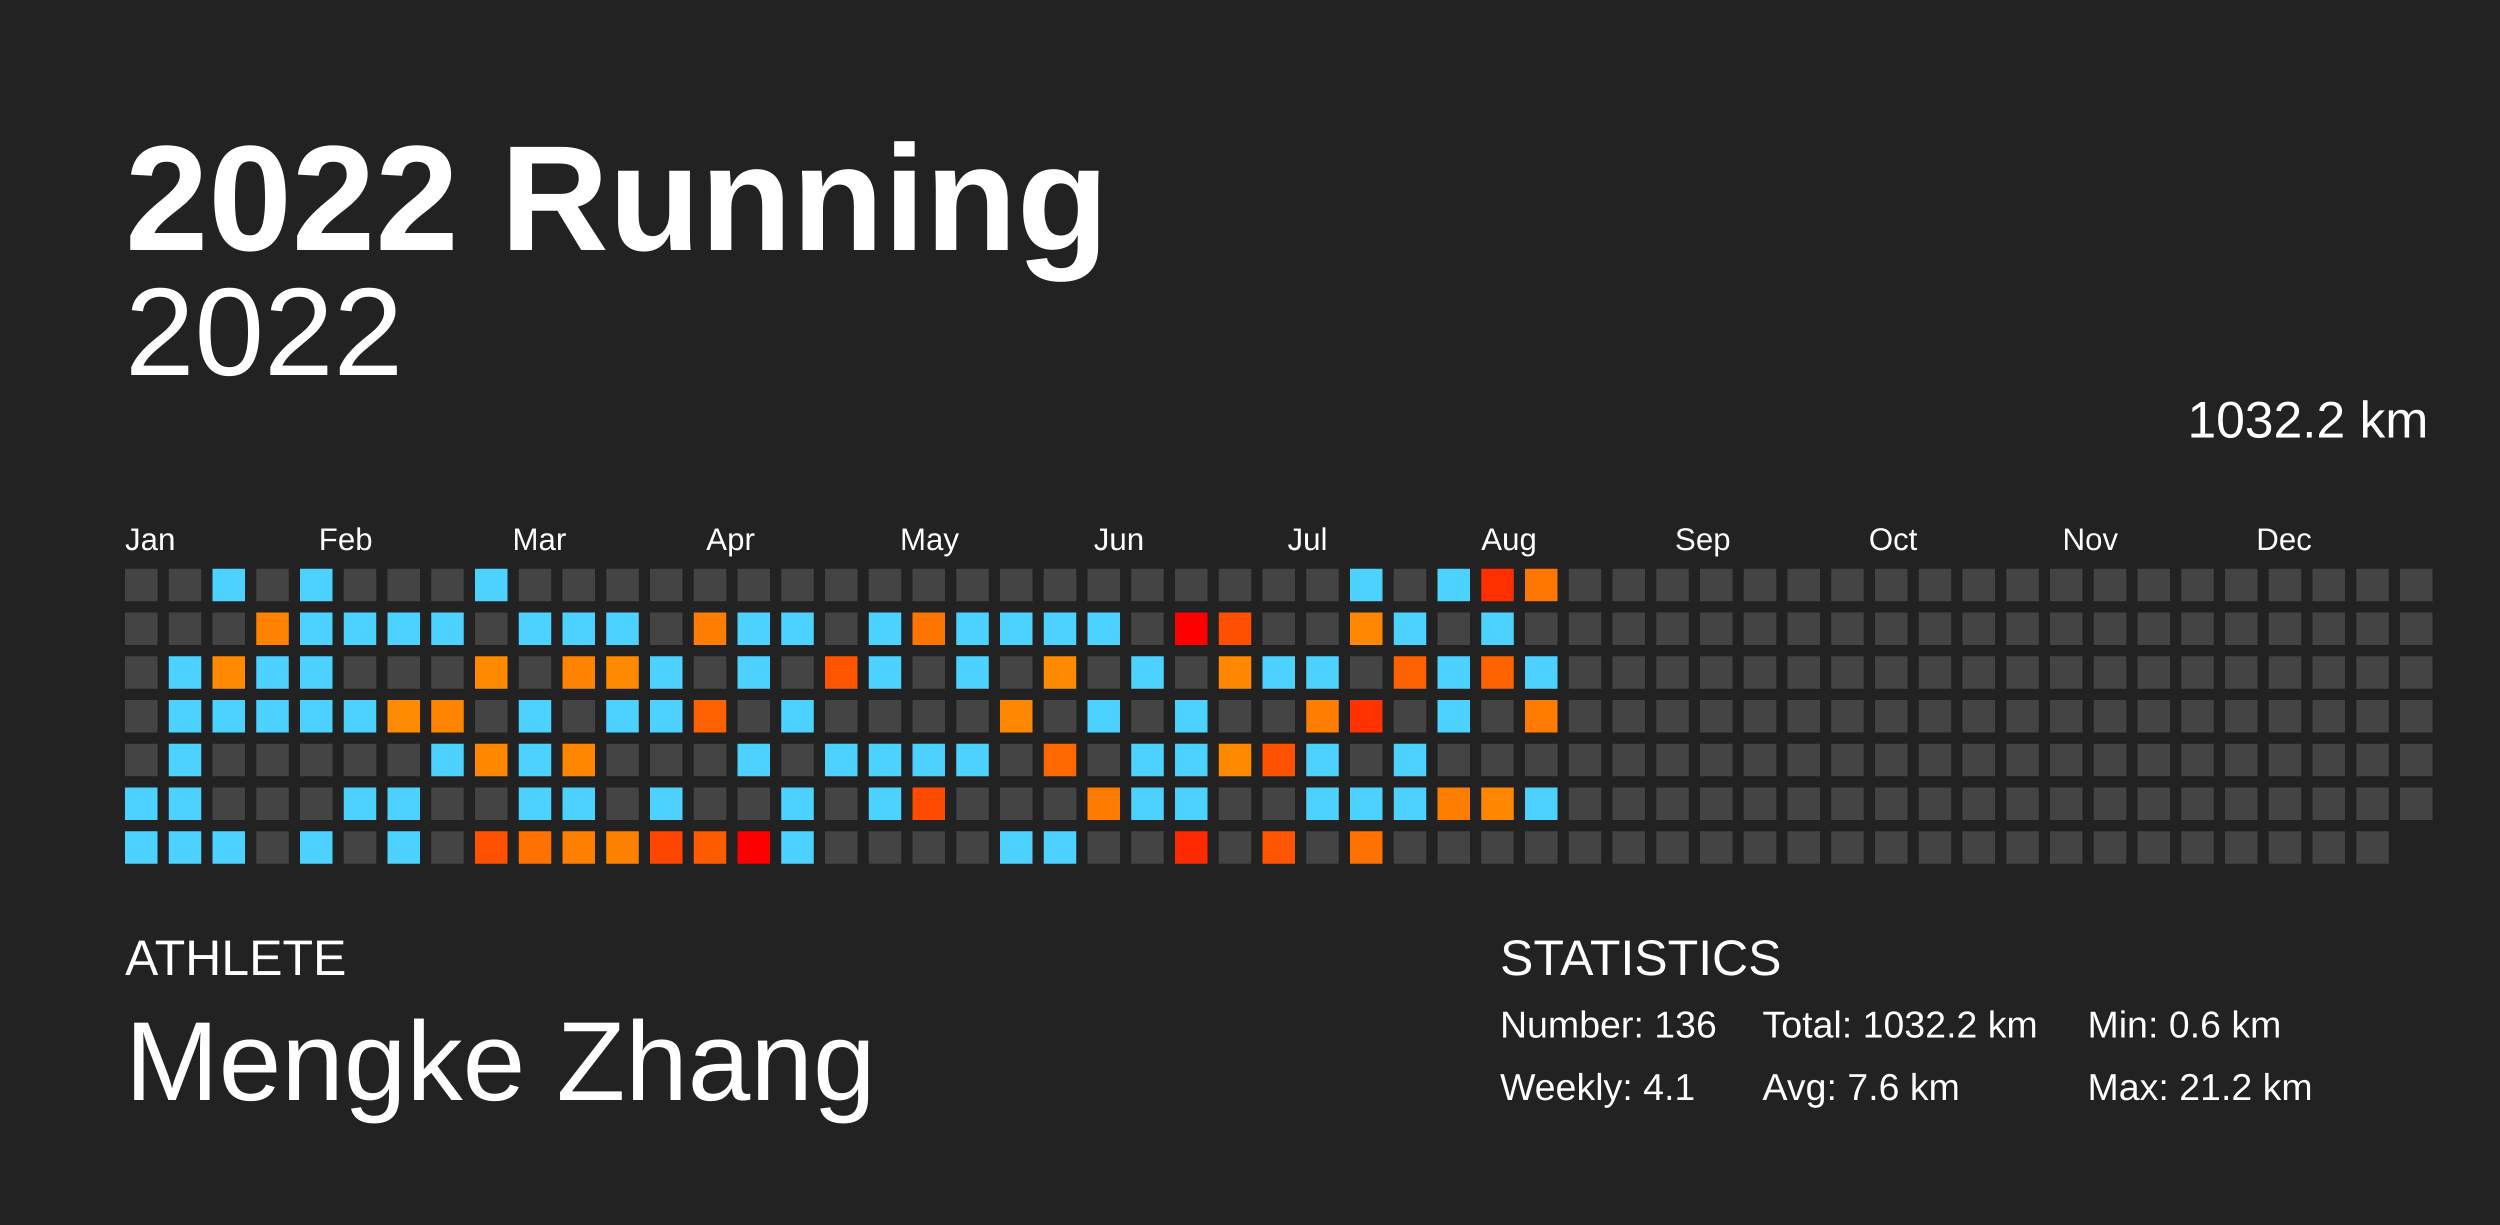
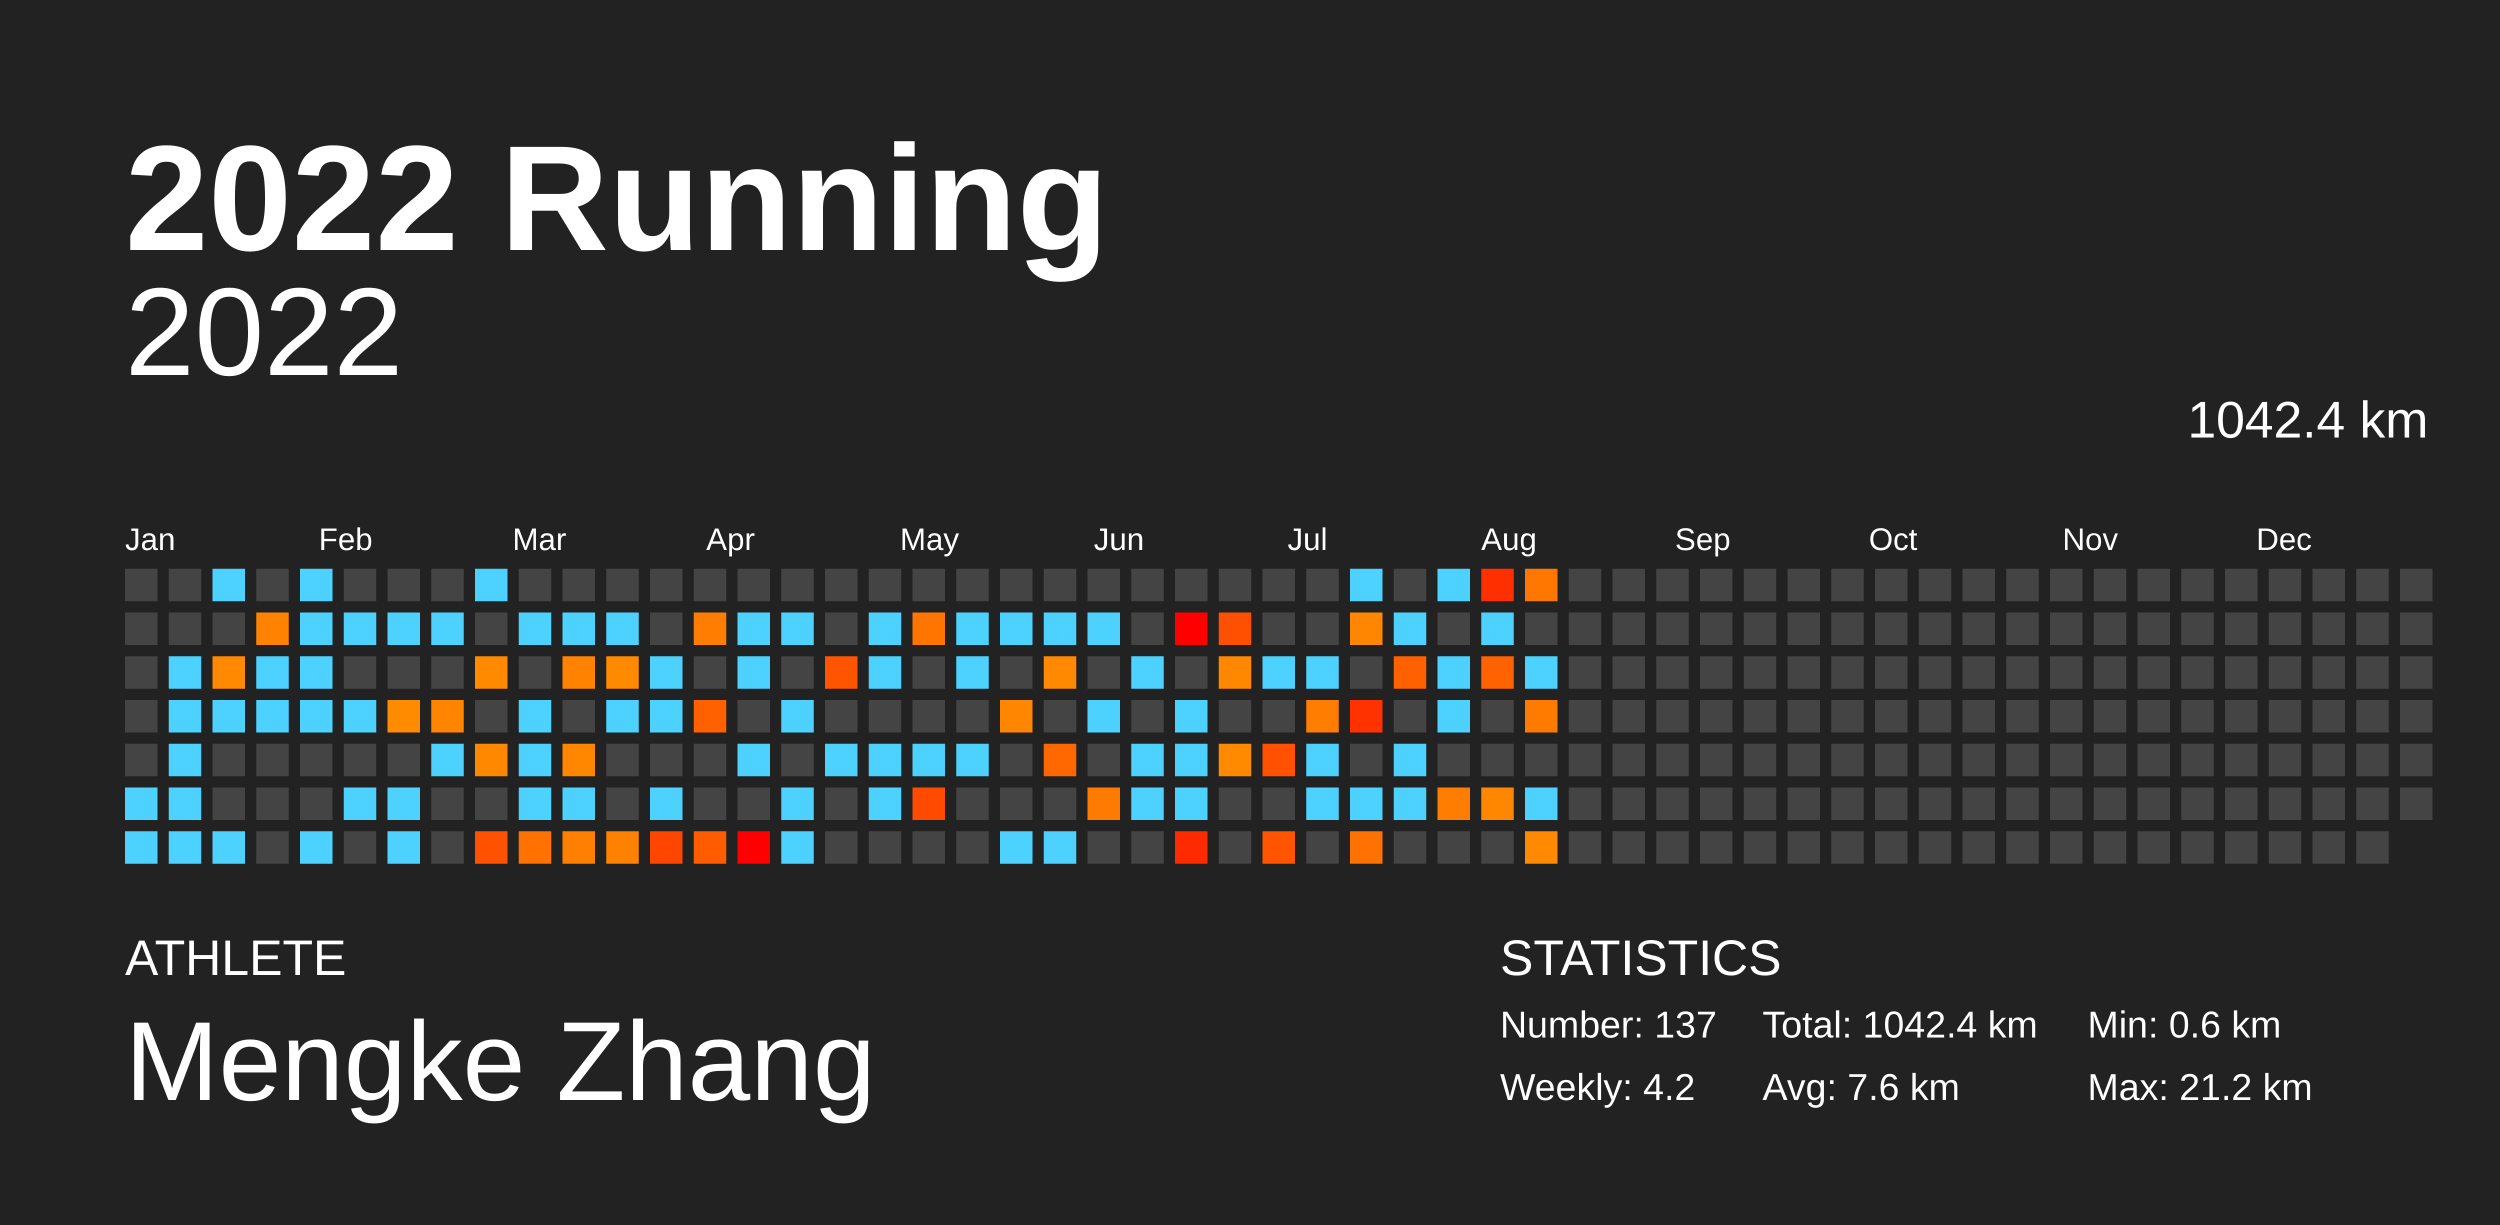
<svg xmlns="http://www.w3.org/2000/svg" baseProfile="full" height="98mm" version="1.1" viewBox="0,0,200,98" width="200mm">
  <defs />
  <rect fill="#222222" height="98" width="200" x="0" y="0" />
  <text fill="#FFFFFF" style="font-size:12px; font-family:Arial; font-weight:bold;" x="10" y="20">2022 Running</text>
  <text fill="#FFFFFF" style="font-size:4px; font-family:Arial" x="10" y="78">ATHLETE</text>
  <text fill="#FFFFFF" style="font-size:9px; font-family:Arial" x="10" y="88">Mengke Zhang</text>
  <text fill="#FFFFFF" style="font-size:4px; font-family:Arial" x="120" y="78">STATISTICS</text>
-   <text fill="#FFFFFF" style="font-size:3px; font-family:Arial" x="120" y="83">Number: 136</text>
-   <text fill="#FFFFFF" style="font-size:3px; font-family:Arial" x="120" y="88">Weekly: 4.1</text>
-   <text fill="#FFFFFF" style="font-size:3px; font-family:Arial" x="141" y="83">Total: 1032.2 km</text>
+   <text fill="#FFFFFF" style="font-size:3px; font-family:Arial" x="120" y="83">Number: 137</text>
+   <text fill="#FFFFFF" style="font-size:3px; font-family:Arial" x="120" y="88">Weekly: 4.2</text>
+   <text fill="#FFFFFF" style="font-size:3px; font-family:Arial" x="141" y="83">Total: 1042.4 km</text>
  <text fill="#FFFFFF" style="font-size:3px; font-family:Arial" x="141" y="88">Avg: 7.6 km</text>
  <text fill="#FFFFFF" style="font-size:3px; font-family:Arial" x="167" y="83">Min: 0.6 km</text>
  <text fill="#FFFFFF" style="font-size:3px; font-family:Arial" x="167" y="88">Max: 21.2 km</text>
  <text alignment-baseline="hanging" fill="#FFFFFF" style="font-size:10.0px; font-family:Arial;" x="10" y="30">2022</text>
-   <text alignment-baseline="hanging" fill="#FFFFFF" style="font-size:4.125px; font-family:Arial;" x="175" y="35">1032.2 km</text>
+   <text alignment-baseline="hanging" fill="#FFFFFF" style="font-size:4.125px; font-family:Arial;" x="175" y="35">1042.4 km</text>
  <text fill="#FFFFFF" style="font-size:2.5px; font-family:Arial" x="10.0" y="44">Jan</text>
  <text fill="#FFFFFF" style="font-size:2.5px; font-family:Arial" x="25.5" y="44">Feb</text>
  <text fill="#FFFFFF" style="font-size:2.5px; font-family:Arial" x="41.0" y="44">Mar</text>
  <text fill="#FFFFFF" style="font-size:2.5px; font-family:Arial" x="56.5" y="44">Apr</text>
  <text fill="#FFFFFF" style="font-size:2.5px; font-family:Arial" x="72.0" y="44">May</text>
  <text fill="#FFFFFF" style="font-size:2.5px; font-family:Arial" x="87.5" y="44">Jun</text>
  <text fill="#FFFFFF" style="font-size:2.5px; font-family:Arial" x="103.0" y="44">Jul</text>
  <text fill="#FFFFFF" style="font-size:2.5px; font-family:Arial" x="118.5" y="44">Aug</text>
  <text fill="#FFFFFF" style="font-size:2.5px; font-family:Arial" x="134.0" y="44">Sep</text>
  <text fill="#FFFFFF" style="font-size:2.5px; font-family:Arial" x="149.5" y="44">Oct</text>
  <text fill="#FFFFFF" style="font-size:2.5px; font-family:Arial" x="165.0" y="44">Nov</text>
  <text fill="#FFFFFF" style="font-size:2.5px; font-family:Arial" x="180.5" y="44">Dec</text>
  <rect fill="#444444" height="2.6" width="2.6" x="10.0" y="45.5" />
  <rect fill="#444444" height="2.6" width="2.6" x="10.0" y="49.0" />
  <rect fill="#444444" height="2.6" width="2.6" x="10.0" y="52.5" />
  <rect fill="#444444" height="2.6" width="2.6" x="10.0" y="56.0" />
  <rect fill="#444444" height="2.6" width="2.6" x="10.0" y="59.5" />
  <rect fill="#4dd2ff" height="2.6" width="2.6" x="10.0" y="63.0" />
  <rect fill="#4dd2ff" height="2.6" width="2.6" x="10.0" y="66.5" />
  <rect fill="#444444" height="2.6" width="2.6" x="13.5" y="45.5" />
  <rect fill="#444444" height="2.6" width="2.6" x="13.5" y="49.0" />
  <rect fill="#4dd2ff" height="2.6" width="2.6" x="13.5" y="52.5" />
  <rect fill="#4dd2ff" height="2.6" width="2.6" x="13.5" y="56.0" />
  <rect fill="#4dd2ff" height="2.6" width="2.6" x="13.5" y="59.5" />
  <rect fill="#4dd2ff" height="2.6" width="2.6" x="13.5" y="63.0" />
  <rect fill="#4dd2ff" height="2.6" width="2.6" x="13.5" y="66.5" />
  <rect fill="#4dd2ff" height="2.6" width="2.6" x="17.0" y="45.5" />
  <rect fill="#444444" height="2.6" width="2.6" x="17.0" y="49.0" />
  <rect fill="#ff8900" height="2.6" width="2.6" x="17.0" y="52.5" />
  <rect fill="#4dd2ff" height="2.6" width="2.6" x="17.0" y="56.0" />
  <rect fill="#444444" height="2.6" width="2.6" x="17.0" y="59.5" />
  <rect fill="#444444" height="2.6" width="2.6" x="17.0" y="63.0" />
  <rect fill="#4dd2ff" height="2.6" width="2.6" x="17.0" y="66.5" />
  <rect fill="#444444" height="2.6" width="2.6" x="20.5" y="45.5" />
  <rect fill="#ff8200" height="2.6" width="2.6" x="20.5" y="49.0" />
  <rect fill="#4dd2ff" height="2.6" width="2.6" x="20.5" y="52.5" />
  <rect fill="#4dd2ff" height="2.6" width="2.6" x="20.5" y="56.0" />
  <rect fill="#444444" height="2.6" width="2.6" x="20.5" y="59.5" />
  <rect fill="#444444" height="2.6" width="2.6" x="20.5" y="63.0" />
  <rect fill="#444444" height="2.6" width="2.6" x="20.5" y="66.5" />
  <rect fill="#4dd2ff" height="2.6" width="2.6" x="24.0" y="45.5" />
  <rect fill="#4dd2ff" height="2.6" width="2.6" x="24.0" y="49.0" />
  <rect fill="#4dd2ff" height="2.6" width="2.6" x="24.0" y="52.5" />
  <rect fill="#4dd2ff" height="2.6" width="2.6" x="24.0" y="56.0" />
  <rect fill="#444444" height="2.6" width="2.6" x="24.0" y="59.5" />
  <rect fill="#444444" height="2.6" width="2.6" x="24.0" y="63.0" />
  <rect fill="#4dd2ff" height="2.6" width="2.6" x="24.0" y="66.5" />
  <rect fill="#444444" height="2.6" width="2.6" x="27.5" y="45.5" />
  <rect fill="#4dd2ff" height="2.6" width="2.6" x="27.5" y="49.0" />
  <rect fill="#444444" height="2.6" width="2.6" x="27.5" y="52.5" />
  <rect fill="#4dd2ff" height="2.6" width="2.6" x="27.5" y="56.0" />
  <rect fill="#444444" height="2.6" width="2.6" x="27.5" y="59.5" />
  <rect fill="#4dd2ff" height="2.6" width="2.6" x="27.5" y="63.0" />
  <rect fill="#444444" height="2.6" width="2.6" x="27.5" y="66.5" />
  <rect fill="#444444" height="2.6" width="2.6" x="31.0" y="45.5" />
  <rect fill="#4dd2ff" height="2.6" width="2.6" x="31.0" y="49.0" />
  <rect fill="#444444" height="2.6" width="2.6" x="31.0" y="52.5" />
  <rect fill="#ff8b00" height="2.6" width="2.6" x="31.0" y="56.0" />
  <rect fill="#444444" height="2.6" width="2.6" x="31.0" y="59.5" />
  <rect fill="#4dd2ff" height="2.6" width="2.6" x="31.0" y="63.0" />
  <rect fill="#4dd2ff" height="2.6" width="2.6" x="31.0" y="66.5" />
  <rect fill="#444444" height="2.6" width="2.6" x="34.5" y="45.5" />
  <rect fill="#4dd2ff" height="2.6" width="2.6" x="34.5" y="49.0" />
  <rect fill="#444444" height="2.6" width="2.6" x="34.5" y="52.5" />
  <rect fill="#ff8400" height="2.6" width="2.6" x="34.5" y="56.0" />
  <rect fill="#4dd2ff" height="2.6" width="2.6" x="34.5" y="59.5" />
  <rect fill="#444444" height="2.6" width="2.6" x="34.5" y="63.0" />
  <rect fill="#444444" height="2.6" width="2.6" x="34.5" y="66.5" />
  <rect fill="#4dd2ff" height="2.6" width="2.6" x="38.0" y="45.5" />
  <rect fill="#444444" height="2.6" width="2.6" x="38.0" y="49.0" />
  <rect fill="#ff8a00" height="2.6" width="2.6" x="38.0" y="52.5" />
  <rect fill="#444444" height="2.6" width="2.6" x="38.0" y="56.0" />
  <rect fill="#ff8800" height="2.6" width="2.6" x="38.0" y="59.5" />
  <rect fill="#444444" height="2.6" width="2.6" x="38.0" y="63.0" />
  <rect fill="#ff5200" height="2.6" width="2.6" x="38.0" y="66.5" />
  <rect fill="#444444" height="2.6" width="2.6" x="41.5" y="45.5" />
  <rect fill="#4dd2ff" height="2.6" width="2.6" x="41.5" y="49.0" />
  <rect fill="#444444" height="2.6" width="2.6" x="41.5" y="52.5" />
  <rect fill="#4dd2ff" height="2.6" width="2.6" x="41.5" y="56.0" />
  <rect fill="#4dd2ff" height="2.6" width="2.6" x="41.5" y="59.5" />
  <rect fill="#4dd2ff" height="2.6" width="2.6" x="41.5" y="63.0" />
  <rect fill="#ff7100" height="2.6" width="2.6" x="41.5" y="66.5" />
  <rect fill="#444444" height="2.6" width="2.6" x="45.0" y="45.5" />
  <rect fill="#4dd2ff" height="2.6" width="2.6" x="45.0" y="49.0" />
  <rect fill="#ff8300" height="2.6" width="2.6" x="45.0" y="52.5" />
  <rect fill="#444444" height="2.6" width="2.6" x="45.0" y="56.0" />
  <rect fill="#ff8700" height="2.6" width="2.6" x="45.0" y="59.5" />
  <rect fill="#4dd2ff" height="2.6" width="2.6" x="45.0" y="63.0" />
  <rect fill="#ff7f00" height="2.6" width="2.6" x="45.0" y="66.5" />
  <rect fill="#444444" height="2.6" width="2.6" x="48.5" y="45.5" />
  <rect fill="#4dd2ff" height="2.6" width="2.6" x="48.5" y="49.0" />
  <rect fill="#ff8a00" height="2.6" width="2.6" x="48.5" y="52.5" />
  <rect fill="#4dd2ff" height="2.6" width="2.6" x="48.5" y="56.0" />
  <rect fill="#444444" height="2.6" width="2.6" x="48.5" y="59.5" />
  <rect fill="#444444" height="2.6" width="2.6" x="48.5" y="63.0" />
  <rect fill="#ff8100" height="2.6" width="2.6" x="48.5" y="66.5" />
  <rect fill="#444444" height="2.6" width="2.6" x="52.0" y="45.5" />
  <rect fill="#444444" height="2.6" width="2.6" x="52.0" y="49.0" />
  <rect fill="#4dd2ff" height="2.6" width="2.6" x="52.0" y="52.5" />
  <rect fill="#4dd2ff" height="2.6" width="2.6" x="52.0" y="56.0" />
  <rect fill="#444444" height="2.6" width="2.6" x="52.0" y="59.5" />
  <rect fill="#4dd2ff" height="2.6" width="2.6" x="52.0" y="63.0" />
  <rect fill="#ff4600" height="2.6" width="2.6" x="52.0" y="66.5" />
  <rect fill="#444444" height="2.6" width="2.6" x="55.5" y="45.5" />
  <rect fill="#ff7d00" height="2.6" width="2.6" x="55.5" y="49.0" />
  <rect fill="#444444" height="2.6" width="2.6" x="55.5" y="52.5" />
  <rect fill="#ff6100" height="2.6" width="2.6" x="55.5" y="56.0" />
  <rect fill="#444444" height="2.6" width="2.6" x="55.5" y="59.5" />
  <rect fill="#444444" height="2.6" width="2.6" x="55.5" y="63.0" />
  <rect fill="#ff5c00" height="2.6" width="2.6" x="55.5" y="66.5" />
  <rect fill="#444444" height="2.6" width="2.6" x="59.0" y="45.5" />
  <rect fill="#4dd2ff" height="2.6" width="2.6" x="59.0" y="49.0" />
  <rect fill="#4dd2ff" height="2.6" width="2.6" x="59.0" y="52.5" />
  <rect fill="#444444" height="2.6" width="2.6" x="59.0" y="56.0" />
  <rect fill="#4dd2ff" height="2.6" width="2.6" x="59.0" y="59.5" />
  <rect fill="#444444" height="2.6" width="2.6" x="59.0" y="63.0" />
  <rect fill="red" height="2.6" width="2.6" x="59.0" y="66.5" />
  <rect fill="#444444" height="2.6" width="2.6" x="62.5" y="45.5" />
  <rect fill="#4dd2ff" height="2.6" width="2.6" x="62.5" y="49.0" />
  <rect fill="#444444" height="2.6" width="2.6" x="62.5" y="52.5" />
  <rect fill="#4dd2ff" height="2.6" width="2.6" x="62.5" y="56.0" />
  <rect fill="#444444" height="2.6" width="2.6" x="62.5" y="59.5" />
  <rect fill="#4dd2ff" height="2.6" width="2.6" x="62.5" y="63.0" />
  <rect fill="#4dd2ff" height="2.6" width="2.6" x="62.5" y="66.5" />
  <rect fill="#444444" height="2.6" width="2.6" x="66.0" y="45.5" />
  <rect fill="#444444" height="2.6" width="2.6" x="66.0" y="49.0" />
  <rect fill="#ff5400" height="2.6" width="2.6" x="66.0" y="52.5" />
  <rect fill="#444444" height="2.6" width="2.6" x="66.0" y="56.0" />
  <rect fill="#4dd2ff" height="2.6" width="2.6" x="66.0" y="59.5" />
  <rect fill="#444444" height="2.6" width="2.6" x="66.0" y="63.0" />
  <rect fill="#444444" height="2.6" width="2.6" x="66.0" y="66.5" />
  <rect fill="#444444" height="2.6" width="2.6" x="69.5" y="45.5" />
  <rect fill="#4dd2ff" height="2.6" width="2.6" x="69.5" y="49.0" />
  <rect fill="#4dd2ff" height="2.6" width="2.6" x="69.5" y="52.5" />
  <rect fill="#444444" height="2.6" width="2.6" x="69.5" y="56.0" />
  <rect fill="#4dd2ff" height="2.6" width="2.6" x="69.5" y="59.5" />
  <rect fill="#4dd2ff" height="2.6" width="2.6" x="69.5" y="63.0" />
  <rect fill="#444444" height="2.6" width="2.6" x="69.5" y="66.5" />
  <rect fill="#444444" height="2.6" width="2.6" x="73.0" y="45.5" />
  <rect fill="#ff7500" height="2.6" width="2.6" x="73.0" y="49.0" />
  <rect fill="#444444" height="2.6" width="2.6" x="73.0" y="52.5" />
  <rect fill="#444444" height="2.6" width="2.6" x="73.0" y="56.0" />
  <rect fill="#4dd2ff" height="2.6" width="2.6" x="73.0" y="59.5" />
  <rect fill="#ff4a00" height="2.6" width="2.6" x="73.0" y="63.0" />
  <rect fill="#444444" height="2.6" width="2.6" x="73.0" y="66.5" />
  <rect fill="#444444" height="2.6" width="2.6" x="76.5" y="45.5" />
  <rect fill="#4dd2ff" height="2.6" width="2.6" x="76.5" y="49.0" />
  <rect fill="#4dd2ff" height="2.6" width="2.6" x="76.5" y="52.5" />
  <rect fill="#444444" height="2.6" width="2.6" x="76.5" y="56.0" />
  <rect fill="#4dd2ff" height="2.6" width="2.6" x="76.5" y="59.5" />
  <rect fill="#444444" height="2.6" width="2.6" x="76.5" y="63.0" />
  <rect fill="#444444" height="2.6" width="2.6" x="76.5" y="66.5" />
  <rect fill="#444444" height="2.6" width="2.6" x="80.0" y="45.5" />
  <rect fill="#4dd2ff" height="2.6" width="2.6" x="80.0" y="49.0" />
  <rect fill="#444444" height="2.6" width="2.6" x="80.0" y="52.5" />
  <rect fill="#ff8600" height="2.6" width="2.6" x="80.0" y="56.0" />
  <rect fill="#444444" height="2.6" width="2.6" x="80.0" y="59.5" />
  <rect fill="#444444" height="2.6" width="2.6" x="80.0" y="63.0" />
  <rect fill="#4dd2ff" height="2.6" width="2.6" x="80.0" y="66.5" />
  <rect fill="#444444" height="2.6" width="2.6" x="83.5" y="45.5" />
  <rect fill="#4dd2ff" height="2.6" width="2.6" x="83.5" y="49.0" />
  <rect fill="#ff8900" height="2.6" width="2.6" x="83.5" y="52.5" />
  <rect fill="#444444" height="2.6" width="2.6" x="83.5" y="56.0" />
  <rect fill="#ff6700" height="2.6" width="2.6" x="83.5" y="59.5" />
  <rect fill="#444444" height="2.6" width="2.6" x="83.5" y="63.0" />
  <rect fill="#4dd2ff" height="2.6" width="2.6" x="83.5" y="66.5" />
  <rect fill="#444444" height="2.6" width="2.6" x="87.0" y="45.5" />
  <rect fill="#4dd2ff" height="2.6" width="2.6" x="87.0" y="49.0" />
  <rect fill="#444444" height="2.6" width="2.6" x="87.0" y="52.5" />
  <rect fill="#4dd2ff" height="2.6" width="2.6" x="87.0" y="56.0" />
  <rect fill="#444444" height="2.6" width="2.6" x="87.0" y="59.5" />
  <rect fill="#ff7b00" height="2.6" width="2.6" x="87.0" y="63.0" />
  <rect fill="#444444" height="2.6" width="2.6" x="87.0" y="66.5" />
  <rect fill="#444444" height="2.6" width="2.6" x="90.5" y="45.5" />
  <rect fill="#444444" height="2.6" width="2.6" x="90.5" y="49.0" />
  <rect fill="#4dd2ff" height="2.6" width="2.6" x="90.5" y="52.5" />
  <rect fill="#444444" height="2.6" width="2.6" x="90.5" y="56.0" />
  <rect fill="#4dd2ff" height="2.6" width="2.6" x="90.5" y="59.5" />
  <rect fill="#4dd2ff" height="2.6" width="2.6" x="90.5" y="63.0" />
  <rect fill="#444444" height="2.6" width="2.6" x="90.5" y="66.5" />
  <rect fill="#444444" height="2.6" width="2.6" x="94.0" y="45.5" />
  <rect fill="red" height="2.6" width="2.6" x="94.0" y="49.0" />
  <rect fill="#444444" height="2.6" width="2.6" x="94.0" y="52.5" />
  <rect fill="#4dd2ff" height="2.6" width="2.6" x="94.0" y="56.0" />
  <rect fill="#4dd2ff" height="2.6" width="2.6" x="94.0" y="59.5" />
  <rect fill="#4dd2ff" height="2.6" width="2.6" x="94.0" y="63.0" />
  <rect fill="#ff2a00" height="2.6" width="2.6" x="94.0" y="66.5" />
  <rect fill="#444444" height="2.6" width="2.6" x="97.5" y="45.5" />
  <rect fill="#ff4f00" height="2.6" width="2.6" x="97.5" y="49.0" />
  <rect fill="#ff8800" height="2.6" width="2.6" x="97.5" y="52.5" />
  <rect fill="#444444" height="2.6" width="2.6" x="97.5" y="56.0" />
  <rect fill="#ff8a00" height="2.6" width="2.6" x="97.5" y="59.5" />
  <rect fill="#444444" height="2.6" width="2.6" x="97.5" y="63.0" />
  <rect fill="#444444" height="2.6" width="2.6" x="97.5" y="66.5" />
  <rect fill="#444444" height="2.6" width="2.6" x="101.0" y="45.5" />
  <rect fill="#444444" height="2.6" width="2.6" x="101.0" y="49.0" />
  <rect fill="#4dd2ff" height="2.6" width="2.6" x="101.0" y="52.5" />
  <rect fill="#444444" height="2.6" width="2.6" x="101.0" y="56.0" />
  <rect fill="#ff5100" height="2.6" width="2.6" x="101.0" y="59.5" />
  <rect fill="#444444" height="2.6" width="2.6" x="101.0" y="63.0" />
  <rect fill="#ff5500" height="2.6" width="2.6" x="101.0" y="66.5" />
  <rect fill="#444444" height="2.6" width="2.6" x="104.5" y="45.5" />
  <rect fill="#444444" height="2.6" width="2.6" x="104.5" y="49.0" />
  <rect fill="#4dd2ff" height="2.6" width="2.6" x="104.5" y="52.5" />
  <rect fill="#ff7d00" height="2.6" width="2.6" x="104.5" y="56.0" />
  <rect fill="#4dd2ff" height="2.6" width="2.6" x="104.5" y="59.5" />
  <rect fill="#4dd2ff" height="2.6" width="2.6" x="104.5" y="63.0" />
  <rect fill="#444444" height="2.6" width="2.6" x="104.5" y="66.5" />
  <rect fill="#4dd2ff" height="2.6" width="2.6" x="108.0" y="45.5" />
  <rect fill="#ff8600" height="2.6" width="2.6" x="108.0" y="49.0" />
  <rect fill="#444444" height="2.6" width="2.6" x="108.0" y="52.5" />
  <rect fill="#ff3200" height="2.6" width="2.6" x="108.0" y="56.0" />
  <rect fill="#444444" height="2.6" width="2.6" x="108.0" y="59.5" />
  <rect fill="#4dd2ff" height="2.6" width="2.6" x="108.0" y="63.0" />
  <rect fill="#ff7100" height="2.6" width="2.6" x="108.0" y="66.5" />
  <rect fill="#444444" height="2.6" width="2.6" x="111.5" y="45.5" />
  <rect fill="#4dd2ff" height="2.6" width="2.6" x="111.5" y="49.0" />
  <rect fill="#ff6100" height="2.6" width="2.6" x="111.5" y="52.5" />
  <rect fill="#444444" height="2.6" width="2.6" x="111.5" y="56.0" />
  <rect fill="#4dd2ff" height="2.6" width="2.6" x="111.5" y="59.5" />
  <rect fill="#4dd2ff" height="2.6" width="2.6" x="111.5" y="63.0" />
  <rect fill="#444444" height="2.6" width="2.6" x="111.5" y="66.5" />
  <rect fill="#4dd2ff" height="2.6" width="2.6" x="115.0" y="45.5" />
  <rect fill="#444444" height="2.6" width="2.6" x="115.0" y="49.0" />
  <rect fill="#4dd2ff" height="2.6" width="2.6" x="115.0" y="52.5" />
  <rect fill="#4dd2ff" height="2.6" width="2.6" x="115.0" y="56.0" />
  <rect fill="#444444" height="2.6" width="2.6" x="115.0" y="59.5" />
  <rect fill="#ff7d00" height="2.6" width="2.6" x="115.0" y="63.0" />
  <rect fill="#444444" height="2.6" width="2.6" x="115.0" y="66.5" />
  <rect fill="#ff2f00" height="2.6" width="2.6" x="118.5" y="45.5" />
  <rect fill="#4dd2ff" height="2.6" width="2.6" x="118.5" y="49.0" />
  <rect fill="#ff6200" height="2.6" width="2.6" x="118.5" y="52.5" />
  <rect fill="#444444" height="2.6" width="2.6" x="118.5" y="56.0" />
  <rect fill="#444444" height="2.6" width="2.6" x="118.5" y="59.5" />
  <rect fill="#ff8700" height="2.6" width="2.6" x="118.5" y="63.0" />
  <rect fill="#444444" height="2.6" width="2.6" x="118.5" y="66.5" />
  <rect fill="#ff7700" height="2.6" width="2.6" x="122.0" y="45.5" />
  <rect fill="#444444" height="2.6" width="2.6" x="122.0" y="49.0" />
  <rect fill="#4dd2ff" height="2.6" width="2.6" x="122.0" y="52.5" />
  <rect fill="#ff7b00" height="2.6" width="2.6" x="122.0" y="56.0" />
  <rect fill="#444444" height="2.6" width="2.6" x="122.0" y="59.5" />
  <rect fill="#4dd2ff" height="2.6" width="2.6" x="122.0" y="63.0" />
-   <rect fill="#444444" height="2.6" width="2.6" x="122.0" y="66.5" />
+   <rect fill="#ff8900" height="2.6" width="2.6" x="122.0" y="66.5" />
  <rect fill="#444444" height="2.6" width="2.6" x="125.5" y="45.5" />
  <rect fill="#444444" height="2.6" width="2.6" x="125.5" y="49.0" />
  <rect fill="#444444" height="2.6" width="2.6" x="125.5" y="52.5" />
  <rect fill="#444444" height="2.6" width="2.6" x="125.5" y="56.0" />
  <rect fill="#444444" height="2.6" width="2.6" x="125.5" y="59.5" />
  <rect fill="#444444" height="2.6" width="2.6" x="125.5" y="63.0" />
  <rect fill="#444444" height="2.6" width="2.6" x="125.5" y="66.5" />
  <rect fill="#444444" height="2.6" width="2.6" x="129.0" y="45.5" />
  <rect fill="#444444" height="2.6" width="2.6" x="129.0" y="49.0" />
  <rect fill="#444444" height="2.6" width="2.6" x="129.0" y="52.5" />
  <rect fill="#444444" height="2.6" width="2.6" x="129.0" y="56.0" />
  <rect fill="#444444" height="2.6" width="2.6" x="129.0" y="59.5" />
  <rect fill="#444444" height="2.6" width="2.6" x="129.0" y="63.0" />
  <rect fill="#444444" height="2.6" width="2.6" x="129.0" y="66.5" />
  <rect fill="#444444" height="2.6" width="2.6" x="132.5" y="45.5" />
  <rect fill="#444444" height="2.6" width="2.6" x="132.5" y="49.0" />
  <rect fill="#444444" height="2.6" width="2.6" x="132.5" y="52.5" />
  <rect fill="#444444" height="2.6" width="2.6" x="132.5" y="56.0" />
  <rect fill="#444444" height="2.6" width="2.6" x="132.5" y="59.5" />
  <rect fill="#444444" height="2.6" width="2.6" x="132.5" y="63.0" />
  <rect fill="#444444" height="2.6" width="2.6" x="132.5" y="66.5" />
  <rect fill="#444444" height="2.6" width="2.6" x="136.0" y="45.5" />
  <rect fill="#444444" height="2.6" width="2.6" x="136.0" y="49.0" />
  <rect fill="#444444" height="2.6" width="2.6" x="136.0" y="52.5" />
  <rect fill="#444444" height="2.6" width="2.6" x="136.0" y="56.0" />
  <rect fill="#444444" height="2.6" width="2.6" x="136.0" y="59.5" />
  <rect fill="#444444" height="2.6" width="2.6" x="136.0" y="63.0" />
  <rect fill="#444444" height="2.6" width="2.6" x="136.0" y="66.5" />
  <rect fill="#444444" height="2.6" width="2.6" x="139.5" y="45.5" />
  <rect fill="#444444" height="2.6" width="2.6" x="139.5" y="49.0" />
  <rect fill="#444444" height="2.6" width="2.6" x="139.5" y="52.5" />
  <rect fill="#444444" height="2.6" width="2.6" x="139.5" y="56.0" />
  <rect fill="#444444" height="2.6" width="2.6" x="139.5" y="59.5" />
  <rect fill="#444444" height="2.6" width="2.6" x="139.5" y="63.0" />
  <rect fill="#444444" height="2.6" width="2.6" x="139.5" y="66.5" />
  <rect fill="#444444" height="2.6" width="2.6" x="143.0" y="45.5" />
  <rect fill="#444444" height="2.6" width="2.6" x="143.0" y="49.0" />
  <rect fill="#444444" height="2.6" width="2.6" x="143.0" y="52.5" />
  <rect fill="#444444" height="2.6" width="2.6" x="143.0" y="56.0" />
  <rect fill="#444444" height="2.6" width="2.6" x="143.0" y="59.5" />
  <rect fill="#444444" height="2.6" width="2.6" x="143.0" y="63.0" />
  <rect fill="#444444" height="2.6" width="2.6" x="143.0" y="66.5" />
  <rect fill="#444444" height="2.6" width="2.6" x="146.5" y="45.5" />
  <rect fill="#444444" height="2.6" width="2.6" x="146.5" y="49.0" />
  <rect fill="#444444" height="2.6" width="2.6" x="146.5" y="52.5" />
  <rect fill="#444444" height="2.6" width="2.6" x="146.5" y="56.0" />
  <rect fill="#444444" height="2.6" width="2.6" x="146.5" y="59.5" />
  <rect fill="#444444" height="2.6" width="2.6" x="146.5" y="63.0" />
  <rect fill="#444444" height="2.6" width="2.6" x="146.5" y="66.5" />
  <rect fill="#444444" height="2.6" width="2.6" x="150.0" y="45.5" />
  <rect fill="#444444" height="2.6" width="2.6" x="150.0" y="49.0" />
  <rect fill="#444444" height="2.6" width="2.6" x="150.0" y="52.5" />
  <rect fill="#444444" height="2.6" width="2.6" x="150.0" y="56.0" />
  <rect fill="#444444" height="2.6" width="2.6" x="150.0" y="59.5" />
  <rect fill="#444444" height="2.6" width="2.6" x="150.0" y="63.0" />
  <rect fill="#444444" height="2.6" width="2.6" x="150.0" y="66.5" />
  <rect fill="#444444" height="2.6" width="2.6" x="153.5" y="45.5" />
  <rect fill="#444444" height="2.6" width="2.6" x="153.5" y="49.0" />
  <rect fill="#444444" height="2.6" width="2.6" x="153.5" y="52.5" />
  <rect fill="#444444" height="2.6" width="2.6" x="153.5" y="56.0" />
  <rect fill="#444444" height="2.6" width="2.6" x="153.5" y="59.5" />
  <rect fill="#444444" height="2.6" width="2.6" x="153.5" y="63.0" />
  <rect fill="#444444" height="2.6" width="2.6" x="153.5" y="66.5" />
  <rect fill="#444444" height="2.6" width="2.6" x="157.0" y="45.5" />
  <rect fill="#444444" height="2.6" width="2.6" x="157.0" y="49.0" />
  <rect fill="#444444" height="2.6" width="2.6" x="157.0" y="52.5" />
  <rect fill="#444444" height="2.6" width="2.6" x="157.0" y="56.0" />
  <rect fill="#444444" height="2.6" width="2.6" x="157.0" y="59.5" />
  <rect fill="#444444" height="2.6" width="2.6" x="157.0" y="63.0" />
  <rect fill="#444444" height="2.6" width="2.6" x="157.0" y="66.5" />
  <rect fill="#444444" height="2.6" width="2.6" x="160.5" y="45.5" />
  <rect fill="#444444" height="2.6" width="2.6" x="160.5" y="49.0" />
  <rect fill="#444444" height="2.6" width="2.6" x="160.5" y="52.5" />
  <rect fill="#444444" height="2.6" width="2.6" x="160.5" y="56.0" />
  <rect fill="#444444" height="2.6" width="2.6" x="160.5" y="59.5" />
  <rect fill="#444444" height="2.6" width="2.6" x="160.5" y="63.0" />
  <rect fill="#444444" height="2.6" width="2.6" x="160.5" y="66.5" />
  <rect fill="#444444" height="2.6" width="2.6" x="164.0" y="45.5" />
  <rect fill="#444444" height="2.6" width="2.6" x="164.0" y="49.0" />
  <rect fill="#444444" height="2.6" width="2.6" x="164.0" y="52.5" />
  <rect fill="#444444" height="2.6" width="2.6" x="164.0" y="56.0" />
  <rect fill="#444444" height="2.6" width="2.6" x="164.0" y="59.5" />
  <rect fill="#444444" height="2.6" width="2.6" x="164.0" y="63.0" />
  <rect fill="#444444" height="2.6" width="2.6" x="164.0" y="66.5" />
  <rect fill="#444444" height="2.6" width="2.6" x="167.5" y="45.5" />
  <rect fill="#444444" height="2.6" width="2.6" x="167.5" y="49.0" />
  <rect fill="#444444" height="2.6" width="2.6" x="167.5" y="52.5" />
  <rect fill="#444444" height="2.6" width="2.6" x="167.5" y="56.0" />
  <rect fill="#444444" height="2.6" width="2.6" x="167.5" y="59.5" />
  <rect fill="#444444" height="2.6" width="2.6" x="167.5" y="63.0" />
  <rect fill="#444444" height="2.6" width="2.6" x="167.5" y="66.5" />
  <rect fill="#444444" height="2.6" width="2.6" x="171.0" y="45.5" />
  <rect fill="#444444" height="2.6" width="2.6" x="171.0" y="49.0" />
  <rect fill="#444444" height="2.6" width="2.6" x="171.0" y="52.5" />
  <rect fill="#444444" height="2.6" width="2.6" x="171.0" y="56.0" />
  <rect fill="#444444" height="2.6" width="2.6" x="171.0" y="59.5" />
  <rect fill="#444444" height="2.6" width="2.6" x="171.0" y="63.0" />
  <rect fill="#444444" height="2.6" width="2.6" x="171.0" y="66.5" />
  <rect fill="#444444" height="2.6" width="2.6" x="174.5" y="45.5" />
  <rect fill="#444444" height="2.6" width="2.6" x="174.5" y="49.0" />
  <rect fill="#444444" height="2.6" width="2.6" x="174.5" y="52.5" />
  <rect fill="#444444" height="2.6" width="2.6" x="174.5" y="56.0" />
  <rect fill="#444444" height="2.6" width="2.6" x="174.5" y="59.5" />
  <rect fill="#444444" height="2.6" width="2.6" x="174.5" y="63.0" />
  <rect fill="#444444" height="2.6" width="2.6" x="174.5" y="66.5" />
  <rect fill="#444444" height="2.6" width="2.6" x="178.0" y="45.5" />
  <rect fill="#444444" height="2.6" width="2.6" x="178.0" y="49.0" />
  <rect fill="#444444" height="2.6" width="2.6" x="178.0" y="52.5" />
  <rect fill="#444444" height="2.6" width="2.6" x="178.0" y="56.0" />
  <rect fill="#444444" height="2.6" width="2.6" x="178.0" y="59.5" />
  <rect fill="#444444" height="2.6" width="2.6" x="178.0" y="63.0" />
  <rect fill="#444444" height="2.6" width="2.6" x="178.0" y="66.5" />
  <rect fill="#444444" height="2.6" width="2.6" x="181.5" y="45.5" />
  <rect fill="#444444" height="2.6" width="2.6" x="181.5" y="49.0" />
  <rect fill="#444444" height="2.6" width="2.6" x="181.5" y="52.5" />
  <rect fill="#444444" height="2.6" width="2.6" x="181.5" y="56.0" />
  <rect fill="#444444" height="2.6" width="2.6" x="181.5" y="59.5" />
  <rect fill="#444444" height="2.6" width="2.6" x="181.5" y="63.0" />
  <rect fill="#444444" height="2.6" width="2.6" x="181.5" y="66.5" />
  <rect fill="#444444" height="2.6" width="2.6" x="185.0" y="45.5" />
  <rect fill="#444444" height="2.6" width="2.6" x="185.0" y="49.0" />
  <rect fill="#444444" height="2.6" width="2.6" x="185.0" y="52.5" />
  <rect fill="#444444" height="2.6" width="2.6" x="185.0" y="56.0" />
  <rect fill="#444444" height="2.6" width="2.6" x="185.0" y="59.5" />
  <rect fill="#444444" height="2.6" width="2.6" x="185.0" y="63.0" />
  <rect fill="#444444" height="2.6" width="2.6" x="185.0" y="66.5" />
  <rect fill="#444444" height="2.6" width="2.6" x="188.5" y="45.5" />
  <rect fill="#444444" height="2.6" width="2.6" x="188.5" y="49.0" />
  <rect fill="#444444" height="2.6" width="2.6" x="188.5" y="52.5" />
  <rect fill="#444444" height="2.6" width="2.6" x="188.5" y="56.0" />
  <rect fill="#444444" height="2.6" width="2.6" x="188.5" y="59.5" />
  <rect fill="#444444" height="2.6" width="2.6" x="188.5" y="63.0" />
  <rect fill="#444444" height="2.6" width="2.6" x="188.5" y="66.5" />
  <rect fill="#444444" height="2.6" width="2.6" x="192.0" y="45.5" />
  <rect fill="#444444" height="2.6" width="2.6" x="192.0" y="49.0" />
  <rect fill="#444444" height="2.6" width="2.6" x="192.0" y="52.5" />
  <rect fill="#444444" height="2.6" width="2.6" x="192.0" y="56.0" />
  <rect fill="#444444" height="2.6" width="2.6" x="192.0" y="59.5" />
  <rect fill="#444444" height="2.6" width="2.6" x="192.0" y="63.0" />
</svg>
